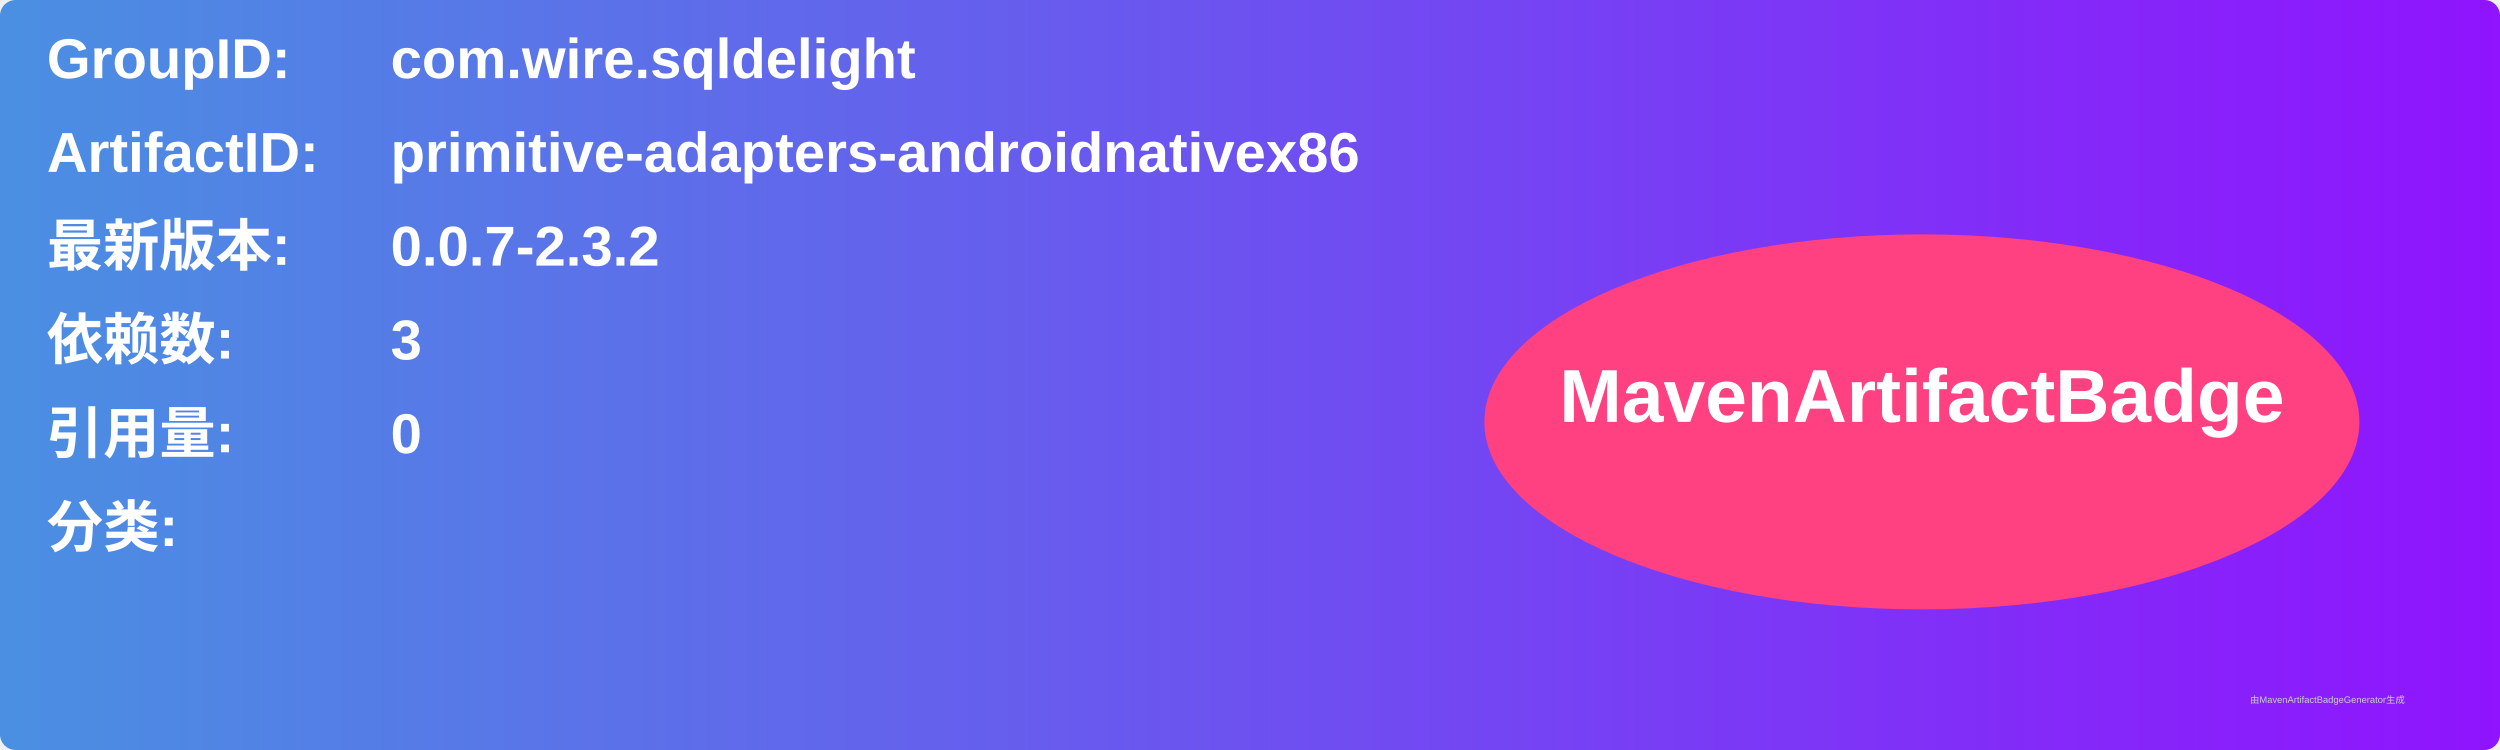
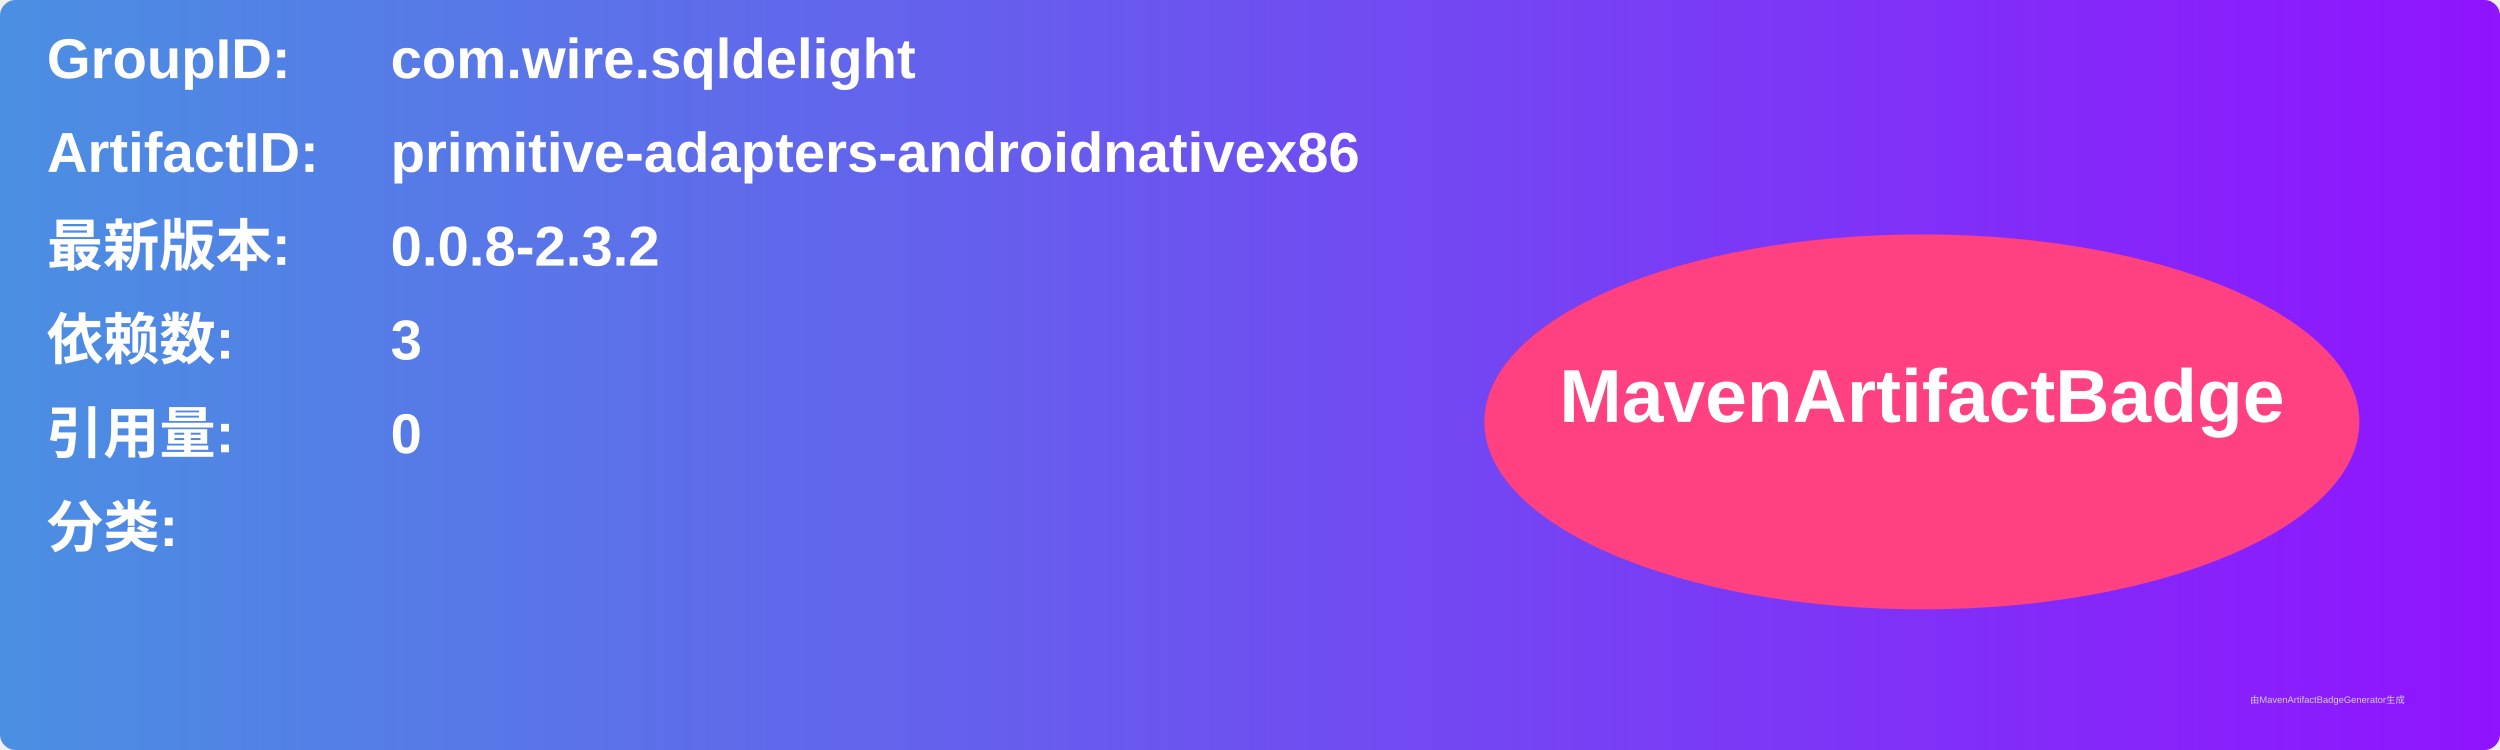
<svg xmlns="http://www.w3.org/2000/svg" width="800" height="240" viewBox="0 0 800 240">
  <linearGradient id="grad" x1="0%" y1="0%" x2="100%" y2="0%">
    <stop offset="0%" stop-color="#4a90e2" />
    <stop offset="100%" stop-color="#9013fe" />
  </linearGradient>
  <rect width="100%" height="100%" rx="5" ry="5" fill="url(#grad)" />
  <g transform="translate(15, 15)">
    <text x="0" y="10" font-family="Arial" font-size="18" fill="white" font-weight="bold" width="260">GroupID:</text>
    <text x="110" y="10" font-family="Arial" font-size="18" fill="white" font-weight="bold" width="460">com.wire.sqldelight</text>
    <text x="0" y="40" font-family="Arial" font-size="18" fill="white" font-weight="bold" width="260">ArtifactID:</text>
    <text x="110" y="40" font-family="Arial" font-size="18" fill="white" font-weight="bold" width="460">primitive-adapters-androidnativex86</text>
    <text x="0" y="70" font-family="Arial" font-size="18" fill="white" font-weight="bold">最新版本:</text>
    <text x="110" y="70" font-family="Arial" font-size="18" fill="white" font-weight="bold">
-       <tspan font-weight="bold">0.0.7-2.3.2</tspan>
+       <tspan font-weight="bold">0.0.8-2.3.2</tspan>
    </text>
    <text x="0" y="100" font-family="Arial" font-size="18" fill="white" font-weight="bold">依赖数: </text>
    <text x="110" y="100" font-family="Arial" font-size="18" fill="white">
      <tspan font-weight="bold">3</tspan>
    </text>
    <text x="0" y="130" font-family="Arial" font-size="18" fill="white" font-weight="bold">引用量: </text>
    <text x="110" y="130" font-family="Arial" font-size="18" fill="white">
      <tspan font-weight="bold">0</tspan>
    </text>
    <text x="0" y="160" font-family="Arial" font-size="18" fill="white" font-weight="bold">分类:</text>
    <text x="10" y="190" font-family="Arial" font-size="10" fill="white">
      <tspan font-weight="bold" />
    </text>
    <ellipse cx="600" cy="120" rx="140" ry="60" fill="#ff4081" />
    <text x="600" y="120" text-anchor="middle" font-family="Arial" font-size="24" fill="white" font-weight="bold">MavenArtifactBadge</text>
  </g>
  <text x="720" y="225" font-family="Arial" font-size="3" fill="#d0d0d0">由MavenArtifactBadgeGenerator生成</text>
</svg>
